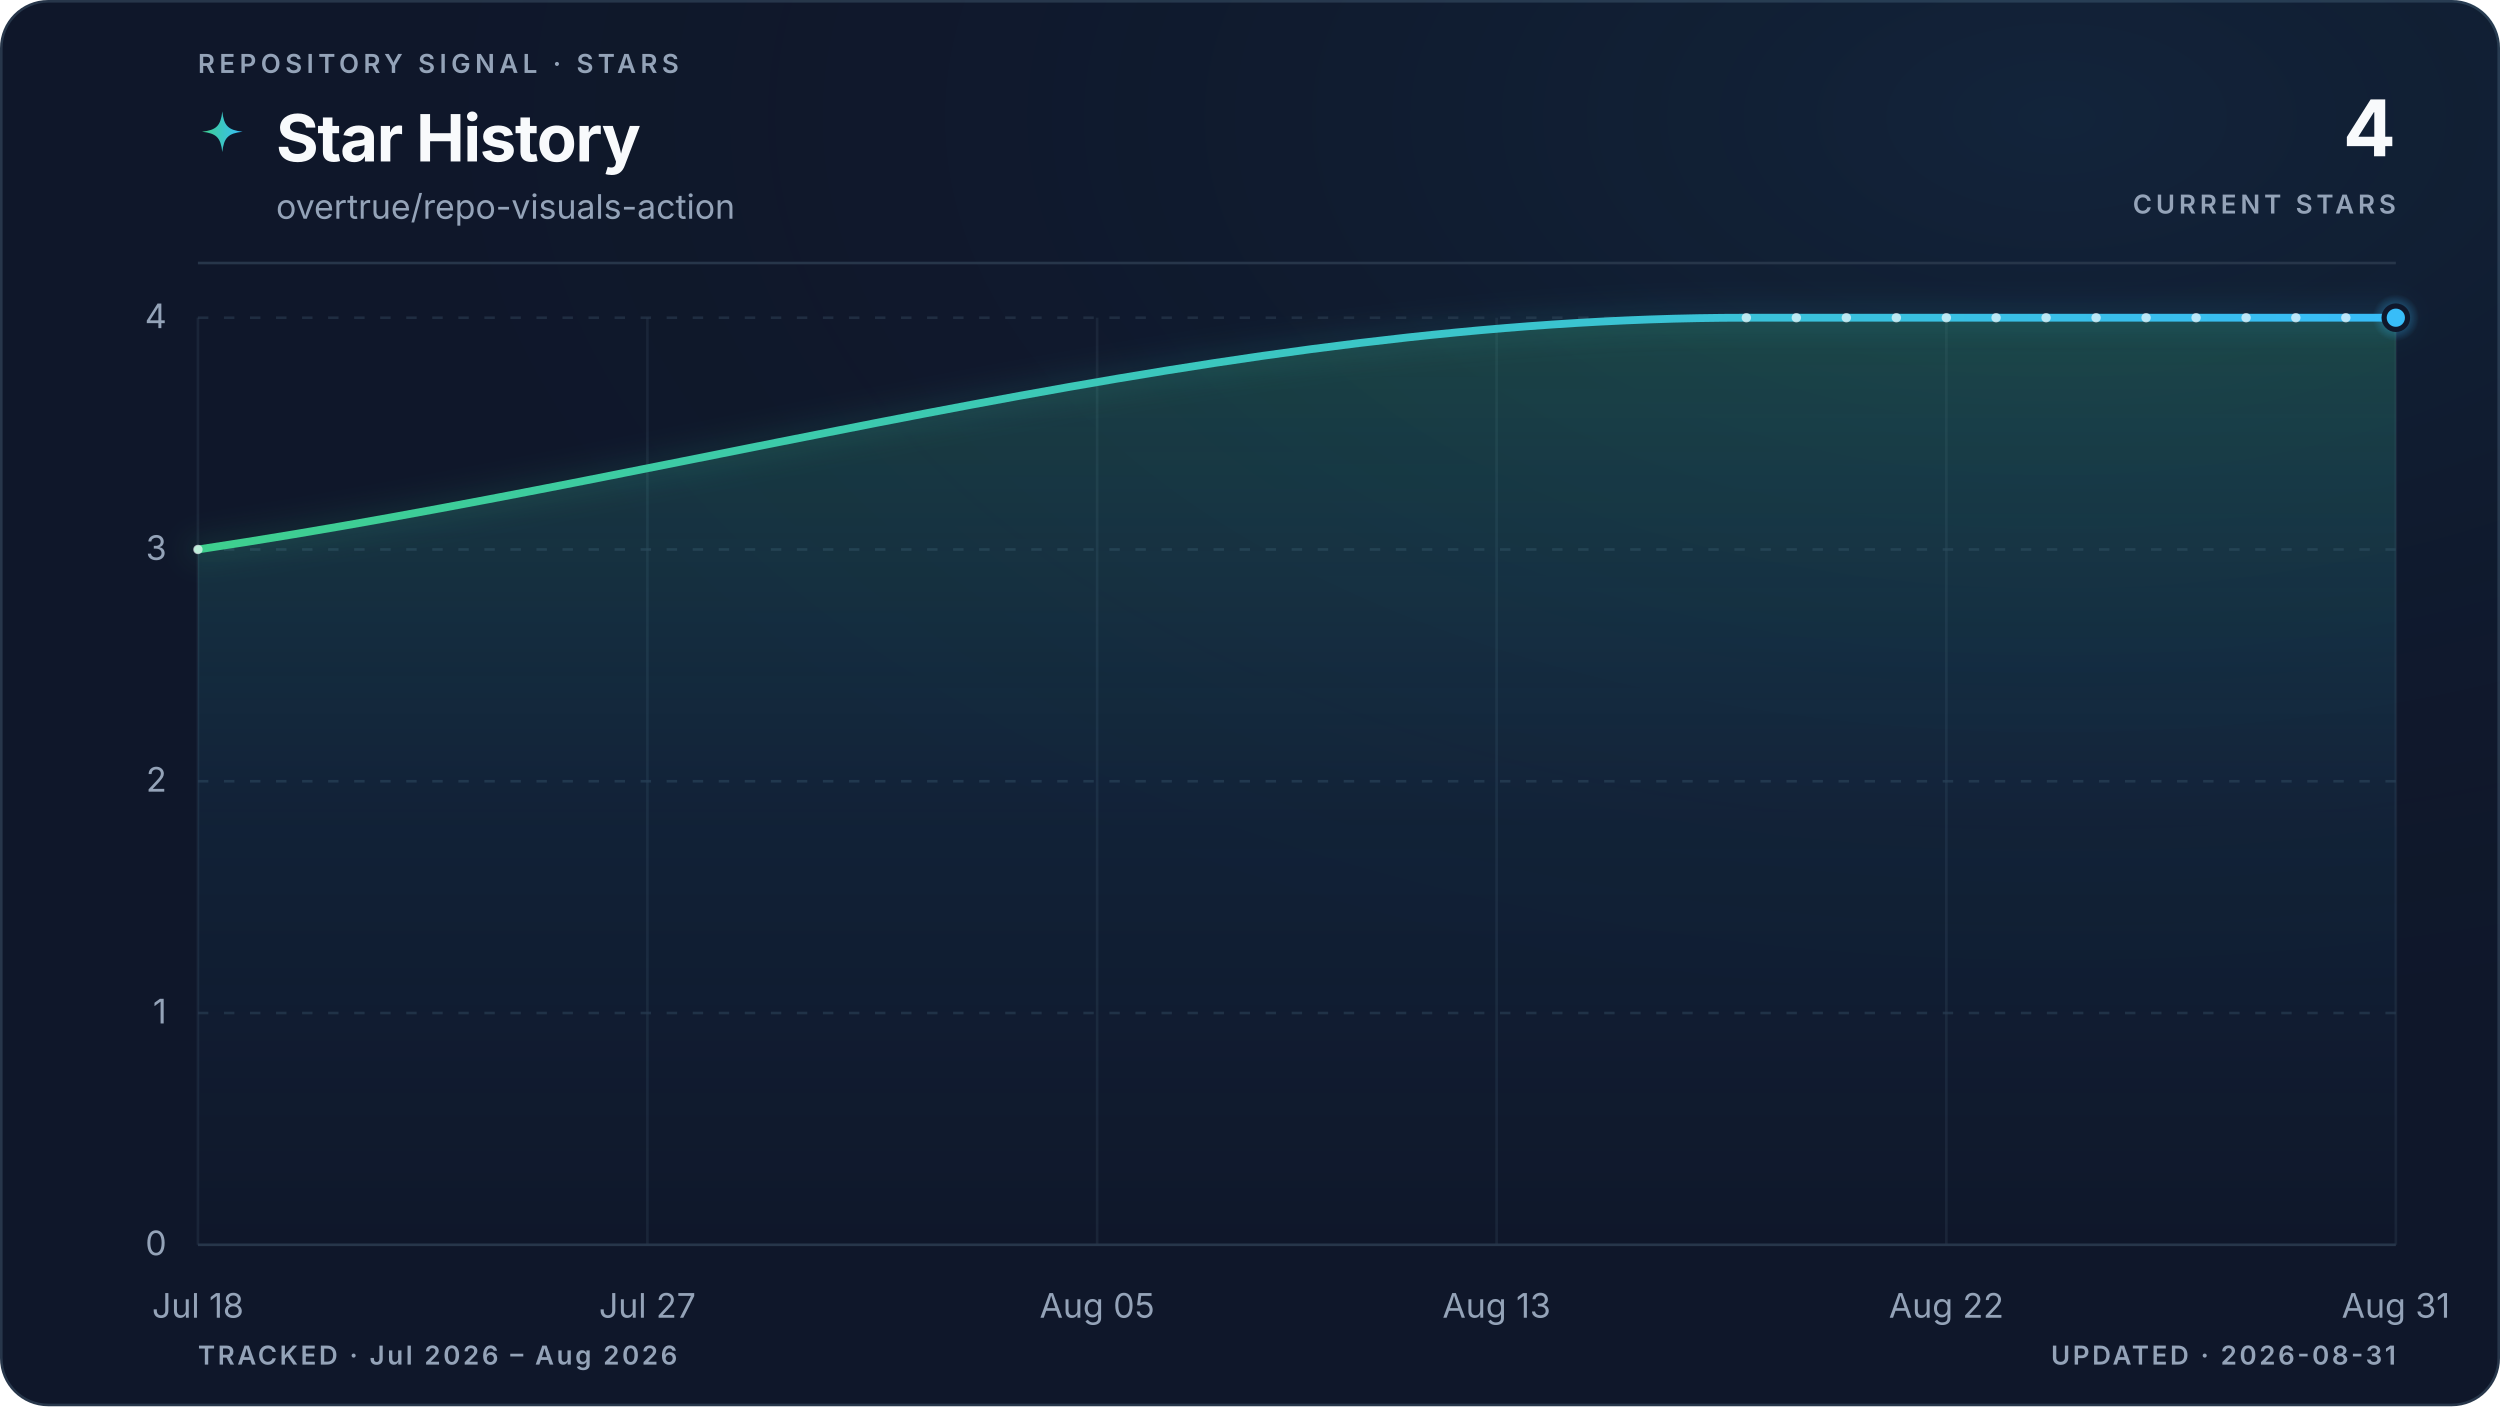
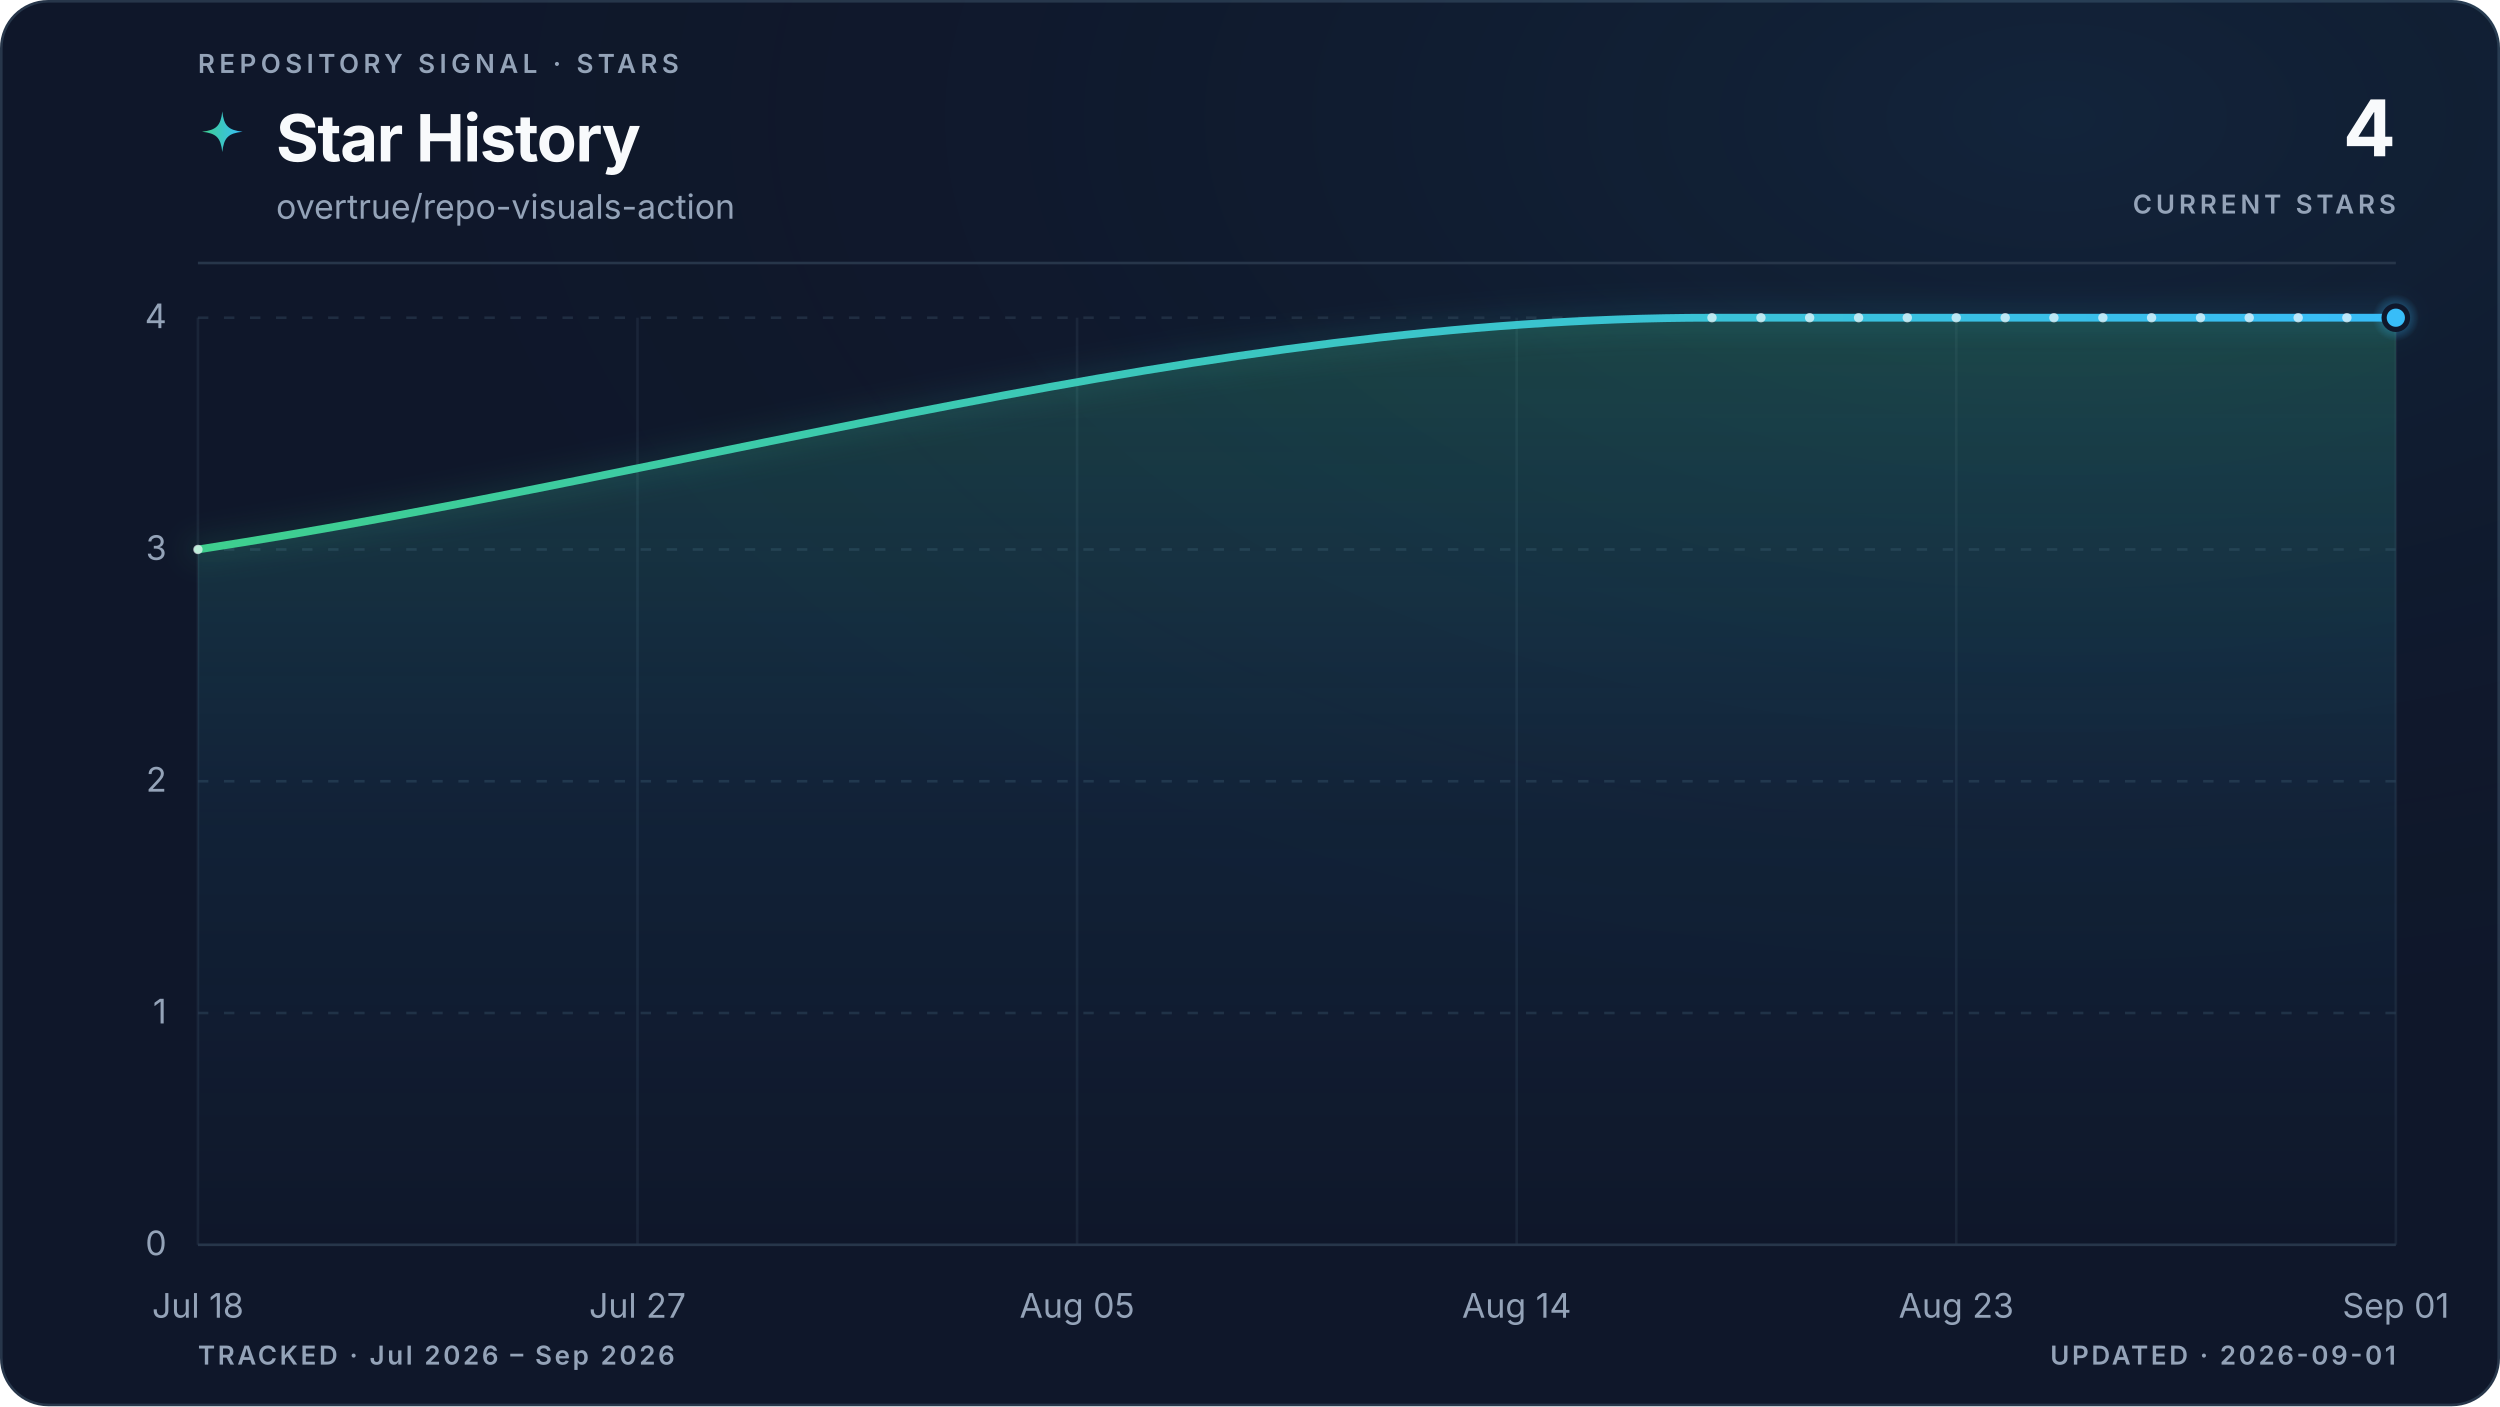
<svg xmlns="http://www.w3.org/2000/svg" viewBox="0 0 960 540" role="img" aria-labelledby="title description" data-style="gradient" data-variant="glow" data-layout="editorial" data-animated="true">
  <defs>
    <linearGradient id="trend" x1="0" y1="0" x2="1" y2="0">
      <stop offset="0%" stop-color="#3ecf8e" />
      <stop offset="100%" stop-color="#38bdf8" />
    </linearGradient>
    <linearGradient id="area" x1="0" y1="0" x2="0" y2="1">
      <stop offset="0%" stop-color="#3ecf8e" stop-opacity="0.22" />
      <stop offset="55%" stop-color="#38bdf8" stop-opacity="0.06" />
      <stop offset="100%" stop-color="#38bdf8" stop-opacity="0" />
    </linearGradient>
    <radialGradient id="marker-halo" cx="50%" cy="50%" r="50%">
      <stop offset="0%" stop-color="#38bdf8" stop-opacity="0.55" />
      <stop offset="100%" stop-color="#38bdf8" stop-opacity="0" />
    </radialGradient>
    <radialGradient id="surface-glow" cx="82%" cy="8%" r="70%">
      <stop offset="0%" stop-color="#38bdf8" stop-opacity="0.08" />
      <stop offset="100%" stop-color="#0f172a" stop-opacity="0" />
    </radialGradient>
    <filter id="trend-glow" x="-20%" y="-20%" width="140%" height="140%">
      <feGaussianBlur stdDeviation="5" />
    </filter>
  </defs>
  <style>
.trend-enter{transform-box:fill-box;transform-origin:center;animation:trend-enter 520ms cubic-bezier(0.16,1,0.3,1)}
.marker-enter{transform-box:fill-box;transform-origin:center;animation:marker-enter 320ms cubic-bezier(0.16,1,0.3,1) 200ms both}
.marker-pulse{transform-box:fill-box;transform-origin:center;animation:marker-pulse 2.6s ease-out infinite}
@keyframes trend-enter{from{opacity:.35;transform:translateY(10px)}to{opacity:1;transform:translateY(0)}}
@keyframes marker-enter{from{opacity:0;transform:scale(.4)}to{opacity:1;transform:scale(1)}}
@keyframes marker-pulse{0%{opacity:.5;transform:scale(.7)}70%,100%{opacity:0;transform:scale(2.1)}}
@media (prefers-reduced-motion:reduce){.trend-enter,.marker-enter,.marker-pulse{animation:none!important}}
@media (prefers-reduced-motion:reduce){.marker-pulse{opacity:0}}
</style>
  <rect x="0.5" y="0.5" width="959" height="539" fill="#0f172a" stroke="#27364a" stroke-width="1" rx="18" />
  <rect width="960" height="540" fill="url(#surface-glow)" rx="18" />
  <text x="76" y="28" fill="#94a3b8" font-family="ui-sans-serif, system-ui, -apple-system, BlinkMacSystemFont, 'Segoe UI', sans-serif" font-size="10" font-weight="600" letter-spacing="1.7">REPOSITORY SIGNAL · STARS</text>
  <path d="M12 1c.8 7.1 2.9 9.2 10 10-7.1.8-9.2 2.9-10 10-.8-7.1-2.9-9.2-10-10 7.1-.8 9.2-2.9 10-10Z" transform="translate(76 42) scale(.78)" fill="url(#trend)" aria-hidden="true" />
  <text x="106" y="62" fill="#f8fafc" font-family="ui-sans-serif, system-ui, -apple-system, BlinkMacSystemFont, 'Segoe UI', sans-serif" font-size="25" font-weight="700" letter-spacing="-0.5">Star History</text>
  <text x="106" y="84" fill="#94a3b8" font-family="ui-sans-serif, system-ui, -apple-system, BlinkMacSystemFont, 'Segoe UI', sans-serif" font-size="13">overtrue/repo-visuals-action</text>
  <text x="920" y="60" fill="#f8fafc" font-family="ui-sans-serif, system-ui, -apple-system, BlinkMacSystemFont, 'Segoe UI', sans-serif" font-size="30" font-weight="700" letter-spacing="-0.6" text-anchor="end">4</text>
  <text x="920" y="82" fill="#94a3b8" font-family="ui-sans-serif, system-ui, -apple-system, BlinkMacSystemFont, 'Segoe UI', sans-serif" font-size="10" font-weight="600" letter-spacing="1.5" text-anchor="end">CURRENT STARS</text>
  <line x1="76" y1="101" x2="920" y2="101" stroke="#27364a" stroke-width="1" />
  <line x1="76" y1="478.0" x2="920" y2="478.0" stroke="#27364a" stroke-width="1" stroke-dasharray="0" opacity="1" />
  <text x="64" y="482.0" fill="#94a3b8" font-family="ui-sans-serif, system-ui, -apple-system, BlinkMacSystemFont, 'Segoe UI', sans-serif" font-size="13" text-anchor="end">0</text>
  <line x1="76" y1="389.0" x2="920" y2="389.0" stroke="#27364a" stroke-width="1" stroke-dasharray="4 6" opacity="0.7" />
  <text x="64" y="393.0" fill="#94a3b8" font-family="ui-sans-serif, system-ui, -apple-system, BlinkMacSystemFont, 'Segoe UI', sans-serif" font-size="13" text-anchor="end">1</text>
  <line x1="76" y1="300.0" x2="920" y2="300.0" stroke="#27364a" stroke-width="1" stroke-dasharray="4 6" opacity="0.7" />
  <text x="64" y="304.0" fill="#94a3b8" font-family="ui-sans-serif, system-ui, -apple-system, BlinkMacSystemFont, 'Segoe UI', sans-serif" font-size="13" text-anchor="end">2</text>
  <line x1="76" y1="211.0" x2="920" y2="211.0" stroke="#27364a" stroke-width="1" stroke-dasharray="4 6" opacity="0.7" />
  <text x="64" y="215.0" fill="#94a3b8" font-family="ui-sans-serif, system-ui, -apple-system, BlinkMacSystemFont, 'Segoe UI', sans-serif" font-size="13" text-anchor="end">3</text>
  <line x1="76" y1="122.0" x2="920" y2="122.0" stroke="#27364a" stroke-width="1" stroke-dasharray="4 6" opacity="0.7" />
  <text x="64" y="126.0" fill="#94a3b8" font-family="ui-sans-serif, system-ui, -apple-system, BlinkMacSystemFont, 'Segoe UI', sans-serif" font-size="13" text-anchor="end">4</text>
  <line x1="76.0" y1="122" x2="76.0" y2="478" stroke="#27364a" stroke-width="1" opacity="0.45" />
  <text x="76.0" y="506" fill="#94a3b8" font-family="ui-sans-serif, system-ui, -apple-system, BlinkMacSystemFont, 'Segoe UI', sans-serif" font-size="13" text-anchor="middle">Jul 18</text>
-   <line x1="248.6" y1="122" x2="248.6" y2="478" stroke="#27364a" stroke-width="1" opacity="0.45" />
-   <text x="248.6" y="506" fill="#94a3b8" font-family="ui-sans-serif, system-ui, -apple-system, BlinkMacSystemFont, 'Segoe UI', sans-serif" font-size="13" text-anchor="middle">Jul 27</text>
-   <line x1="421.3" y1="122" x2="421.3" y2="478" stroke="#27364a" stroke-width="1" opacity="0.45" />
-   <text x="421.3" y="506" fill="#94a3b8" font-family="ui-sans-serif, system-ui, -apple-system, BlinkMacSystemFont, 'Segoe UI', sans-serif" font-size="13" text-anchor="middle">Aug 05</text>
-   <line x1="574.7" y1="122" x2="574.7" y2="478" stroke="#27364a" stroke-width="1" opacity="0.45" />
-   <text x="574.7" y="506" fill="#94a3b8" font-family="ui-sans-serif, system-ui, -apple-system, BlinkMacSystemFont, 'Segoe UI', sans-serif" font-size="13" text-anchor="middle">Aug 13</text>
-   <line x1="747.4" y1="122" x2="747.4" y2="478" stroke="#27364a" stroke-width="1" opacity="0.45" />
-   <text x="747.4" y="506" fill="#94a3b8" font-family="ui-sans-serif, system-ui, -apple-system, BlinkMacSystemFont, 'Segoe UI', sans-serif" font-size="13" text-anchor="middle">Aug 22</text>
+   <line x1="244.8" y1="122" x2="244.8" y2="478" stroke="#27364a" stroke-width="1" opacity="0.45" />
+   <text x="244.8" y="506" fill="#94a3b8" font-family="ui-sans-serif, system-ui, -apple-system, BlinkMacSystemFont, 'Segoe UI', sans-serif" font-size="13" text-anchor="middle">Jul 27</text>
+   <line x1="413.6" y1="122" x2="413.6" y2="478" stroke="#27364a" stroke-width="1" opacity="0.45" />
+   <text x="413.6" y="506" fill="#94a3b8" font-family="ui-sans-serif, system-ui, -apple-system, BlinkMacSystemFont, 'Segoe UI', sans-serif" font-size="13" text-anchor="middle">Aug 05</text>
+   <line x1="582.4" y1="122" x2="582.4" y2="478" stroke="#27364a" stroke-width="1" opacity="0.45" />
+   <text x="582.4" y="506" fill="#94a3b8" font-family="ui-sans-serif, system-ui, -apple-system, BlinkMacSystemFont, 'Segoe UI', sans-serif" font-size="13" text-anchor="middle">Aug 14</text>
+   <line x1="751.2" y1="122" x2="751.2" y2="478" stroke="#27364a" stroke-width="1" opacity="0.45" />
+   <text x="751.2" y="506" fill="#94a3b8" font-family="ui-sans-serif, system-ui, -apple-system, BlinkMacSystemFont, 'Segoe UI', sans-serif" font-size="13" text-anchor="middle">Aug 23</text>
  <line x1="920.0" y1="122" x2="920.0" y2="478" stroke="#27364a" stroke-width="1" opacity="0.45" />
-   <text x="920.0" y="506" fill="#94a3b8" font-family="ui-sans-serif, system-ui, -apple-system, BlinkMacSystemFont, 'Segoe UI', sans-serif" font-size="13" text-anchor="middle">Aug 31</text>
+   <text x="920.0" y="506" fill="#94a3b8" font-family="ui-sans-serif, system-ui, -apple-system, BlinkMacSystemFont, 'Segoe UI', sans-serif" font-size="13" text-anchor="middle">Sep 01</text>
  <g class="trend-enter">
-     <path d="M 76.0 211.0 C 274.2 181.3, 472.4 122.0, 670.6 122.0 C 677.0 122.0, 683.4 122.0, 689.8 122.0 C 696.2 122.0, 702.6 122.0, 709.0 122.0 C 715.4 122.0, 721.8 122.0, 728.2 122.0 C 734.6 122.0, 741.0 122.0, 747.4 122.0 C 753.8 122.0, 760.2 122.0, 766.5 122.0 C 772.9 122.0, 779.3 122.0, 785.7 122.0 C 792.1 122.0, 798.5 122.0, 804.9 122.0 C 811.3 122.0, 817.7 122.0, 824.1 122.0 C 830.5 122.0, 836.9 122.0, 843.3 122.0 C 849.7 122.0, 856.1 122.0, 862.5 122.0 C 868.8 122.0, 875.2 122.0, 881.6 122.0 C 888.0 122.0, 894.4 122.0, 900.8 122.0 C 907.2 122.0, 913.6 122.0, 920.0 122.0 L 920.0 478.0 L 76.0 478.0 Z" fill="url(#area)" />
-     <path d="M 76.0 211.0 C 274.2 181.3, 472.4 122.0, 670.6 122.0 C 677.0 122.0, 683.4 122.0, 689.8 122.0 C 696.2 122.0, 702.6 122.0, 709.0 122.0 C 715.4 122.0, 721.8 122.0, 728.2 122.0 C 734.6 122.0, 741.0 122.0, 747.4 122.0 C 753.8 122.0, 760.2 122.0, 766.5 122.0 C 772.9 122.0, 779.3 122.0, 785.7 122.0 C 792.1 122.0, 798.5 122.0, 804.9 122.0 C 811.3 122.0, 817.7 122.0, 824.1 122.0 C 830.5 122.0, 836.9 122.0, 843.3 122.0 C 849.7 122.0, 856.1 122.0, 862.5 122.0 C 868.8 122.0, 875.2 122.0, 881.6 122.0 C 888.0 122.0, 894.4 122.0, 900.8 122.0 C 907.2 122.0, 913.6 122.0, 920.0 122.0" fill="none" stroke="url(#trend)" stroke-width="10" stroke-linecap="round" stroke-linejoin="round" opacity="0.10" filter="url(#trend-glow)" />
-     <path d="M 76.0 211.0 C 274.2 181.3, 472.4 122.0, 670.6 122.0 C 677.0 122.0, 683.4 122.0, 689.8 122.0 C 696.2 122.0, 702.6 122.0, 709.0 122.0 C 715.4 122.0, 721.8 122.0, 728.2 122.0 C 734.6 122.0, 741.0 122.0, 747.4 122.0 C 753.8 122.0, 760.2 122.0, 766.5 122.0 C 772.9 122.0, 779.3 122.0, 785.7 122.0 C 792.1 122.0, 798.5 122.0, 804.9 122.0 C 811.3 122.0, 817.7 122.0, 824.1 122.0 C 830.5 122.0, 836.9 122.0, 843.3 122.0 C 849.7 122.0, 856.1 122.0, 862.5 122.0 C 868.8 122.0, 875.2 122.0, 881.6 122.0 C 888.0 122.0, 894.4 122.0, 900.8 122.0 C 907.2 122.0, 913.6 122.0, 920.0 122.0" fill="none" stroke="url(#trend)" stroke-width="3" stroke-linecap="round" stroke-linejoin="round" />
-     <g data-point-count="14" fill="#f8fafc" opacity="0.68">
+     <path d="M 76.0 211.0 C 269.8 181.3, 463.6 122.0, 657.4 122.0 C 663.7 122.0, 669.9 122.0, 676.2 122.0 C 682.4 122.0, 688.7 122.0, 694.9 122.0 C 701.2 122.0, 707.4 122.0, 713.7 122.0 C 719.9 122.0, 726.2 122.0, 732.4 122.0 C 738.7 122.0, 744.9 122.0, 751.2 122.0 C 757.5 122.0, 763.7 122.0, 770.0 122.0 C 776.2 122.0, 782.5 122.0, 788.7 122.0 C 795.0 122.0, 801.2 122.0, 807.5 122.0 C 813.7 122.0, 820.0 122.0, 826.2 122.0 C 832.5 122.0, 838.7 122.0, 845.0 122.0 C 851.2 122.0, 857.5 122.0, 863.7 122.0 C 870.0 122.0, 876.2 122.0, 882.5 122.0 C 888.7 122.0, 895.0 122.0, 901.2 122.0 C 907.5 122.0, 913.7 122.0, 920.0 122.0 L 920.0 478.0 L 76.0 478.0 Z" fill="url(#area)" />
+     <path d="M 76.0 211.0 C 269.8 181.3, 463.6 122.0, 657.4 122.0 C 663.7 122.0, 669.9 122.0, 676.2 122.0 C 682.4 122.0, 688.7 122.0, 694.9 122.0 C 701.2 122.0, 707.4 122.0, 713.7 122.0 C 719.9 122.0, 726.2 122.0, 732.4 122.0 C 738.7 122.0, 744.9 122.0, 751.2 122.0 C 757.5 122.0, 763.7 122.0, 770.0 122.0 C 776.2 122.0, 782.5 122.0, 788.7 122.0 C 795.0 122.0, 801.2 122.0, 807.5 122.0 C 813.7 122.0, 820.0 122.0, 826.2 122.0 C 832.5 122.0, 838.7 122.0, 845.0 122.0 C 851.2 122.0, 857.5 122.0, 863.7 122.0 C 870.0 122.0, 876.2 122.0, 882.5 122.0 C 888.7 122.0, 895.0 122.0, 901.2 122.0 C 907.5 122.0, 913.7 122.0, 920.0 122.0" fill="none" stroke="url(#trend)" stroke-width="10" stroke-linecap="round" stroke-linejoin="round" opacity="0.10" filter="url(#trend-glow)" />
+     <path d="M 76.0 211.0 C 269.8 181.3, 463.6 122.0, 657.4 122.0 C 663.7 122.0, 669.9 122.0, 676.2 122.0 C 682.4 122.0, 688.7 122.0, 694.9 122.0 C 701.2 122.0, 707.4 122.0, 713.7 122.0 C 719.9 122.0, 726.2 122.0, 732.4 122.0 C 738.7 122.0, 744.9 122.0, 751.2 122.0 C 757.5 122.0, 763.7 122.0, 770.0 122.0 C 776.2 122.0, 782.5 122.0, 788.7 122.0 C 795.0 122.0, 801.2 122.0, 807.5 122.0 C 813.7 122.0, 820.0 122.0, 826.2 122.0 C 832.5 122.0, 838.7 122.0, 845.0 122.0 C 851.2 122.0, 857.5 122.0, 863.7 122.0 C 870.0 122.0, 876.2 122.0, 882.5 122.0 C 888.7 122.0, 895.0 122.0, 901.2 122.0 C 907.5 122.0, 913.7 122.0, 920.0 122.0" fill="none" stroke="url(#trend)" stroke-width="3" stroke-linecap="round" stroke-linejoin="round" />
+     <g data-point-count="15" fill="#f8fafc" opacity="0.68">
      <circle cx="76.0" cy="211.0" r="1.8" />
-       <circle cx="670.6" cy="122.0" r="1.8" />
-       <circle cx="689.8" cy="122.0" r="1.8" />
-       <circle cx="709.0" cy="122.0" r="1.8" />
-       <circle cx="728.2" cy="122.0" r="1.8" />
-       <circle cx="747.4" cy="122.0" r="1.8" />
-       <circle cx="766.5" cy="122.0" r="1.8" />
-       <circle cx="785.7" cy="122.0" r="1.8" />
-       <circle cx="804.9" cy="122.0" r="1.8" />
-       <circle cx="824.1" cy="122.0" r="1.8" />
-       <circle cx="843.3" cy="122.0" r="1.8" />
-       <circle cx="862.5" cy="122.0" r="1.8" />
-       <circle cx="881.6" cy="122.0" r="1.8" />
-       <circle cx="900.8" cy="122.0" r="1.8" />
+       <circle cx="657.4" cy="122.0" r="1.8" />
+       <circle cx="676.2" cy="122.0" r="1.8" />
+       <circle cx="694.9" cy="122.0" r="1.8" />
+       <circle cx="713.7" cy="122.0" r="1.8" />
+       <circle cx="732.4" cy="122.0" r="1.8" />
+       <circle cx="751.2" cy="122.0" r="1.8" />
+       <circle cx="770.0" cy="122.0" r="1.8" />
+       <circle cx="788.7" cy="122.0" r="1.8" />
+       <circle cx="807.5" cy="122.0" r="1.8" />
+       <circle cx="826.2" cy="122.0" r="1.8" />
+       <circle cx="845.0" cy="122.0" r="1.8" />
+       <circle cx="863.7" cy="122.0" r="1.8" />
+       <circle cx="882.5" cy="122.0" r="1.8" />
+       <circle cx="901.2" cy="122.0" r="1.8" />
    </g>
  </g>
  <g class="marker-enter">
    <circle class="marker-pulse" cx="920.0" cy="122.0" r="9" fill="url(#marker-halo)" />
    <circle cx="920.0" cy="122.0" r="4.5" fill="#38bdf8" stroke="#0f172a" stroke-width="2" />
  </g>
-   <text x="76" y="524" fill="#94a3b8" font-family="ui-sans-serif, system-ui, -apple-system, BlinkMacSystemFont, 'Segoe UI', sans-serif" font-size="10" font-weight="600" letter-spacing="1">TRACKED · Jul 2026 – Aug 2026</text>
-   <text x="920" y="524" fill="#94a3b8" font-family="ui-sans-serif, system-ui, -apple-system, BlinkMacSystemFont, 'Segoe UI', sans-serif" font-size="10" font-weight="600" letter-spacing="1" text-anchor="end">UPDATED · 2026-08-31</text>
+   <text x="76" y="524" fill="#94a3b8" font-family="ui-sans-serif, system-ui, -apple-system, BlinkMacSystemFont, 'Segoe UI', sans-serif" font-size="10" font-weight="600" letter-spacing="1">TRACKED · Jul 2026 – Sep 2026</text>
+   <text x="920" y="524" fill="#94a3b8" font-family="ui-sans-serif, system-ui, -apple-system, BlinkMacSystemFont, 'Segoe UI', sans-serif" font-size="10" font-weight="600" letter-spacing="1" text-anchor="end">UPDATED · 2026-09-01</text>
</svg>
